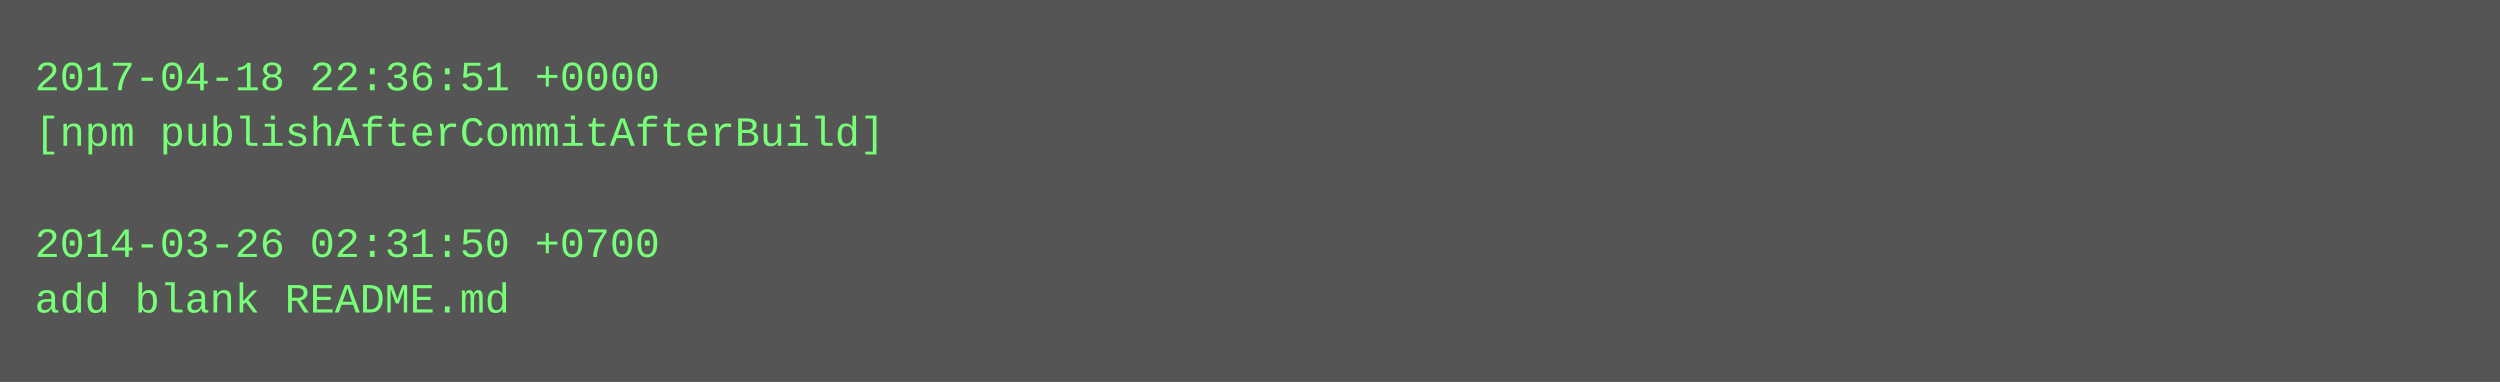
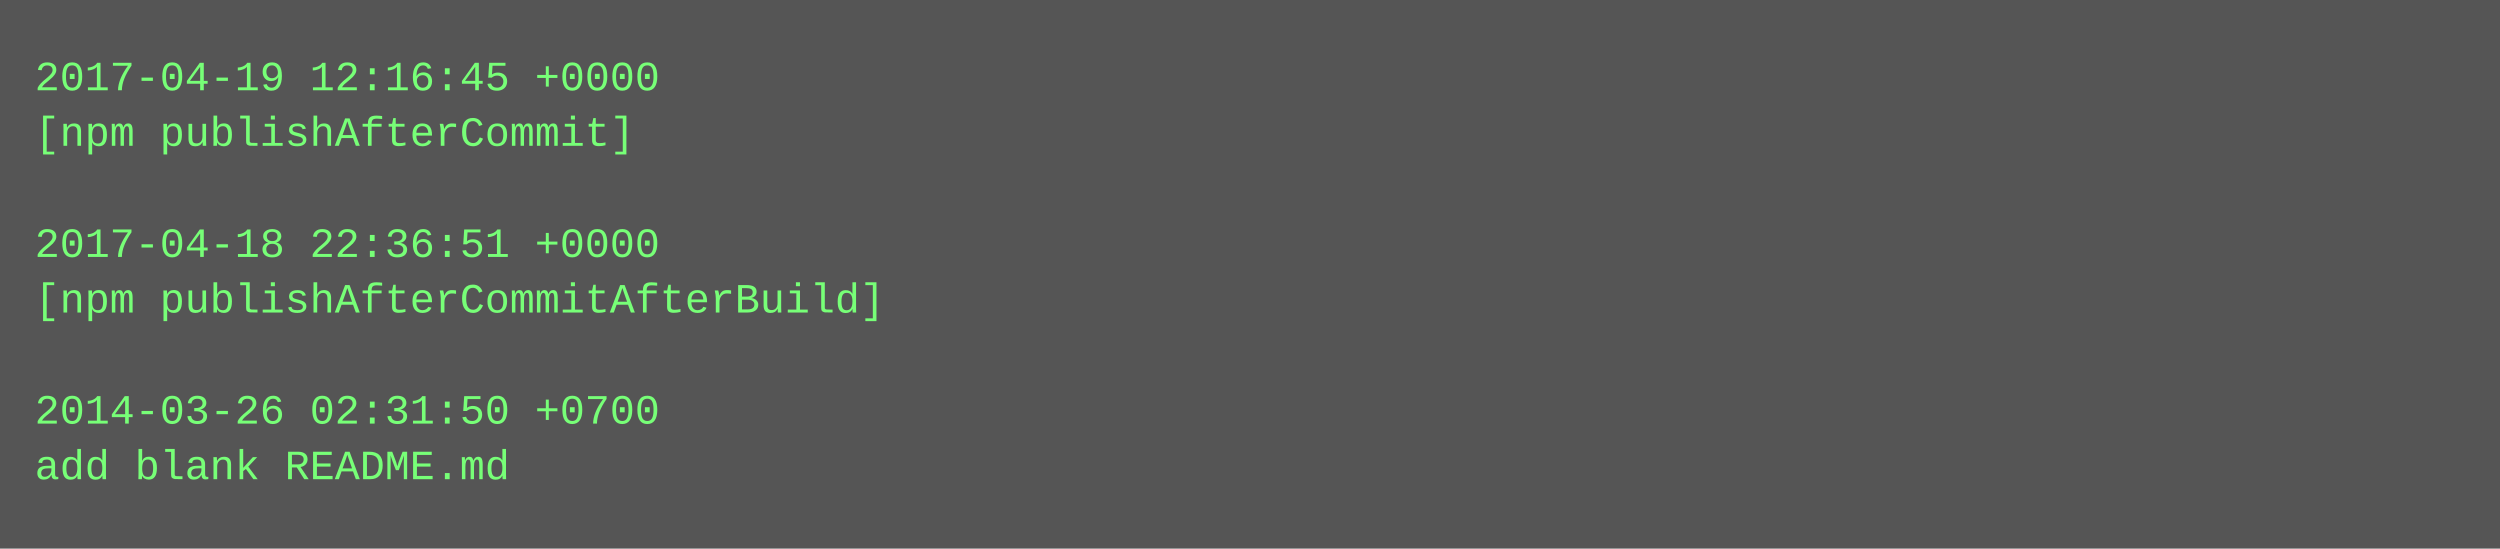
- <svg xmlns="http://www.w3.org/2000/svg" height="110" width="720">
-   <rect height="110" fill="#555" width="720" />
+ <svg xmlns="http://www.w3.org/2000/svg" height="158" width="720">
+   <rect height="158" fill="#555" width="720" />
  <text fill="#7f7" font-family="Courier New" font-size="12" xml:space="preserve">
-     <tspan x="10" y="26">2017-04-18 22:36:51 +0000</tspan>
-     <tspan x="10" y="42">[npm publishAfterCommitAfterBuild]</tspan>
+     <tspan x="10" y="26">2017-04-19 12:16:45 +0000</tspan>
+     <tspan x="10" y="42">[npm publishAfterCommit]</tspan>
    <tspan x="10" y="58" />
-     <tspan x="10" y="74">2014-03-26 02:31:50 +0700</tspan>
-     <tspan x="10" y="90">add blank README.md</tspan>
+     <tspan x="10" y="74">2017-04-18 22:36:51 +0000</tspan>
+     <tspan x="10" y="90">[npm publishAfterCommitAfterBuild]</tspan>
+     <tspan x="10" y="106" />
+     <tspan x="10" y="122">2014-03-26 02:31:50 +0700</tspan>
+     <tspan x="10" y="138">add blank README.md</tspan>
  </text>
</svg>
